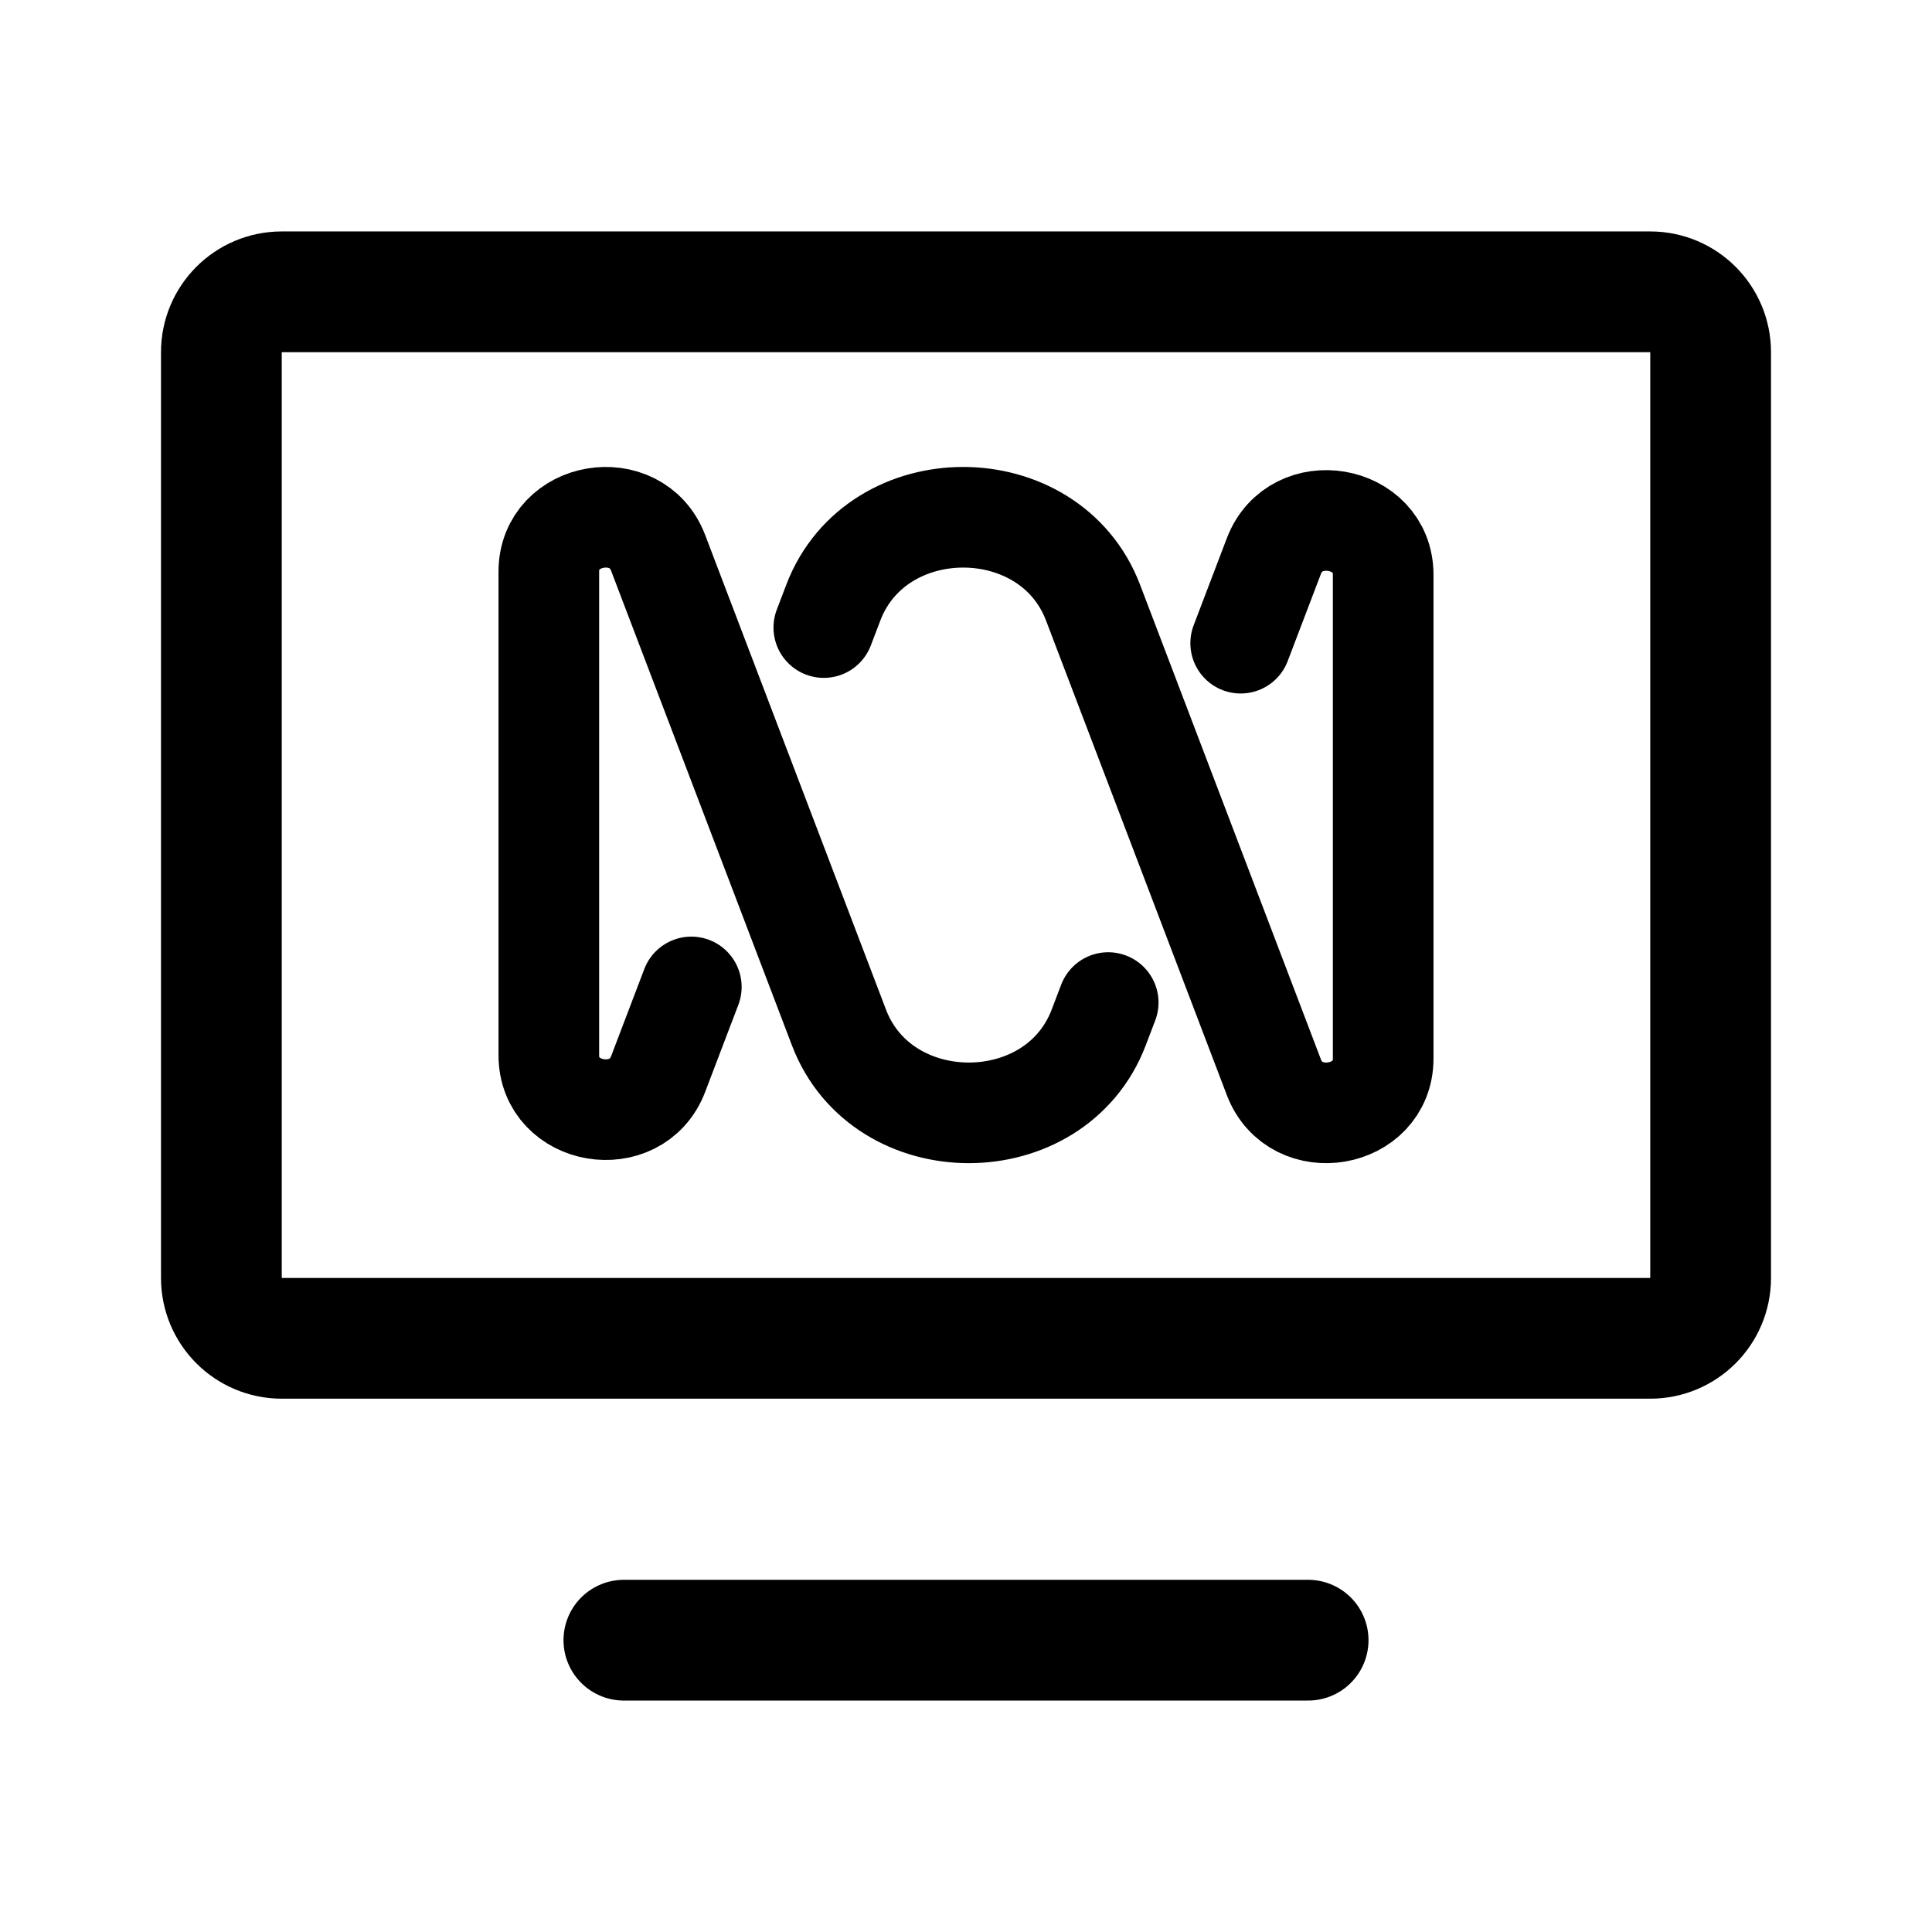
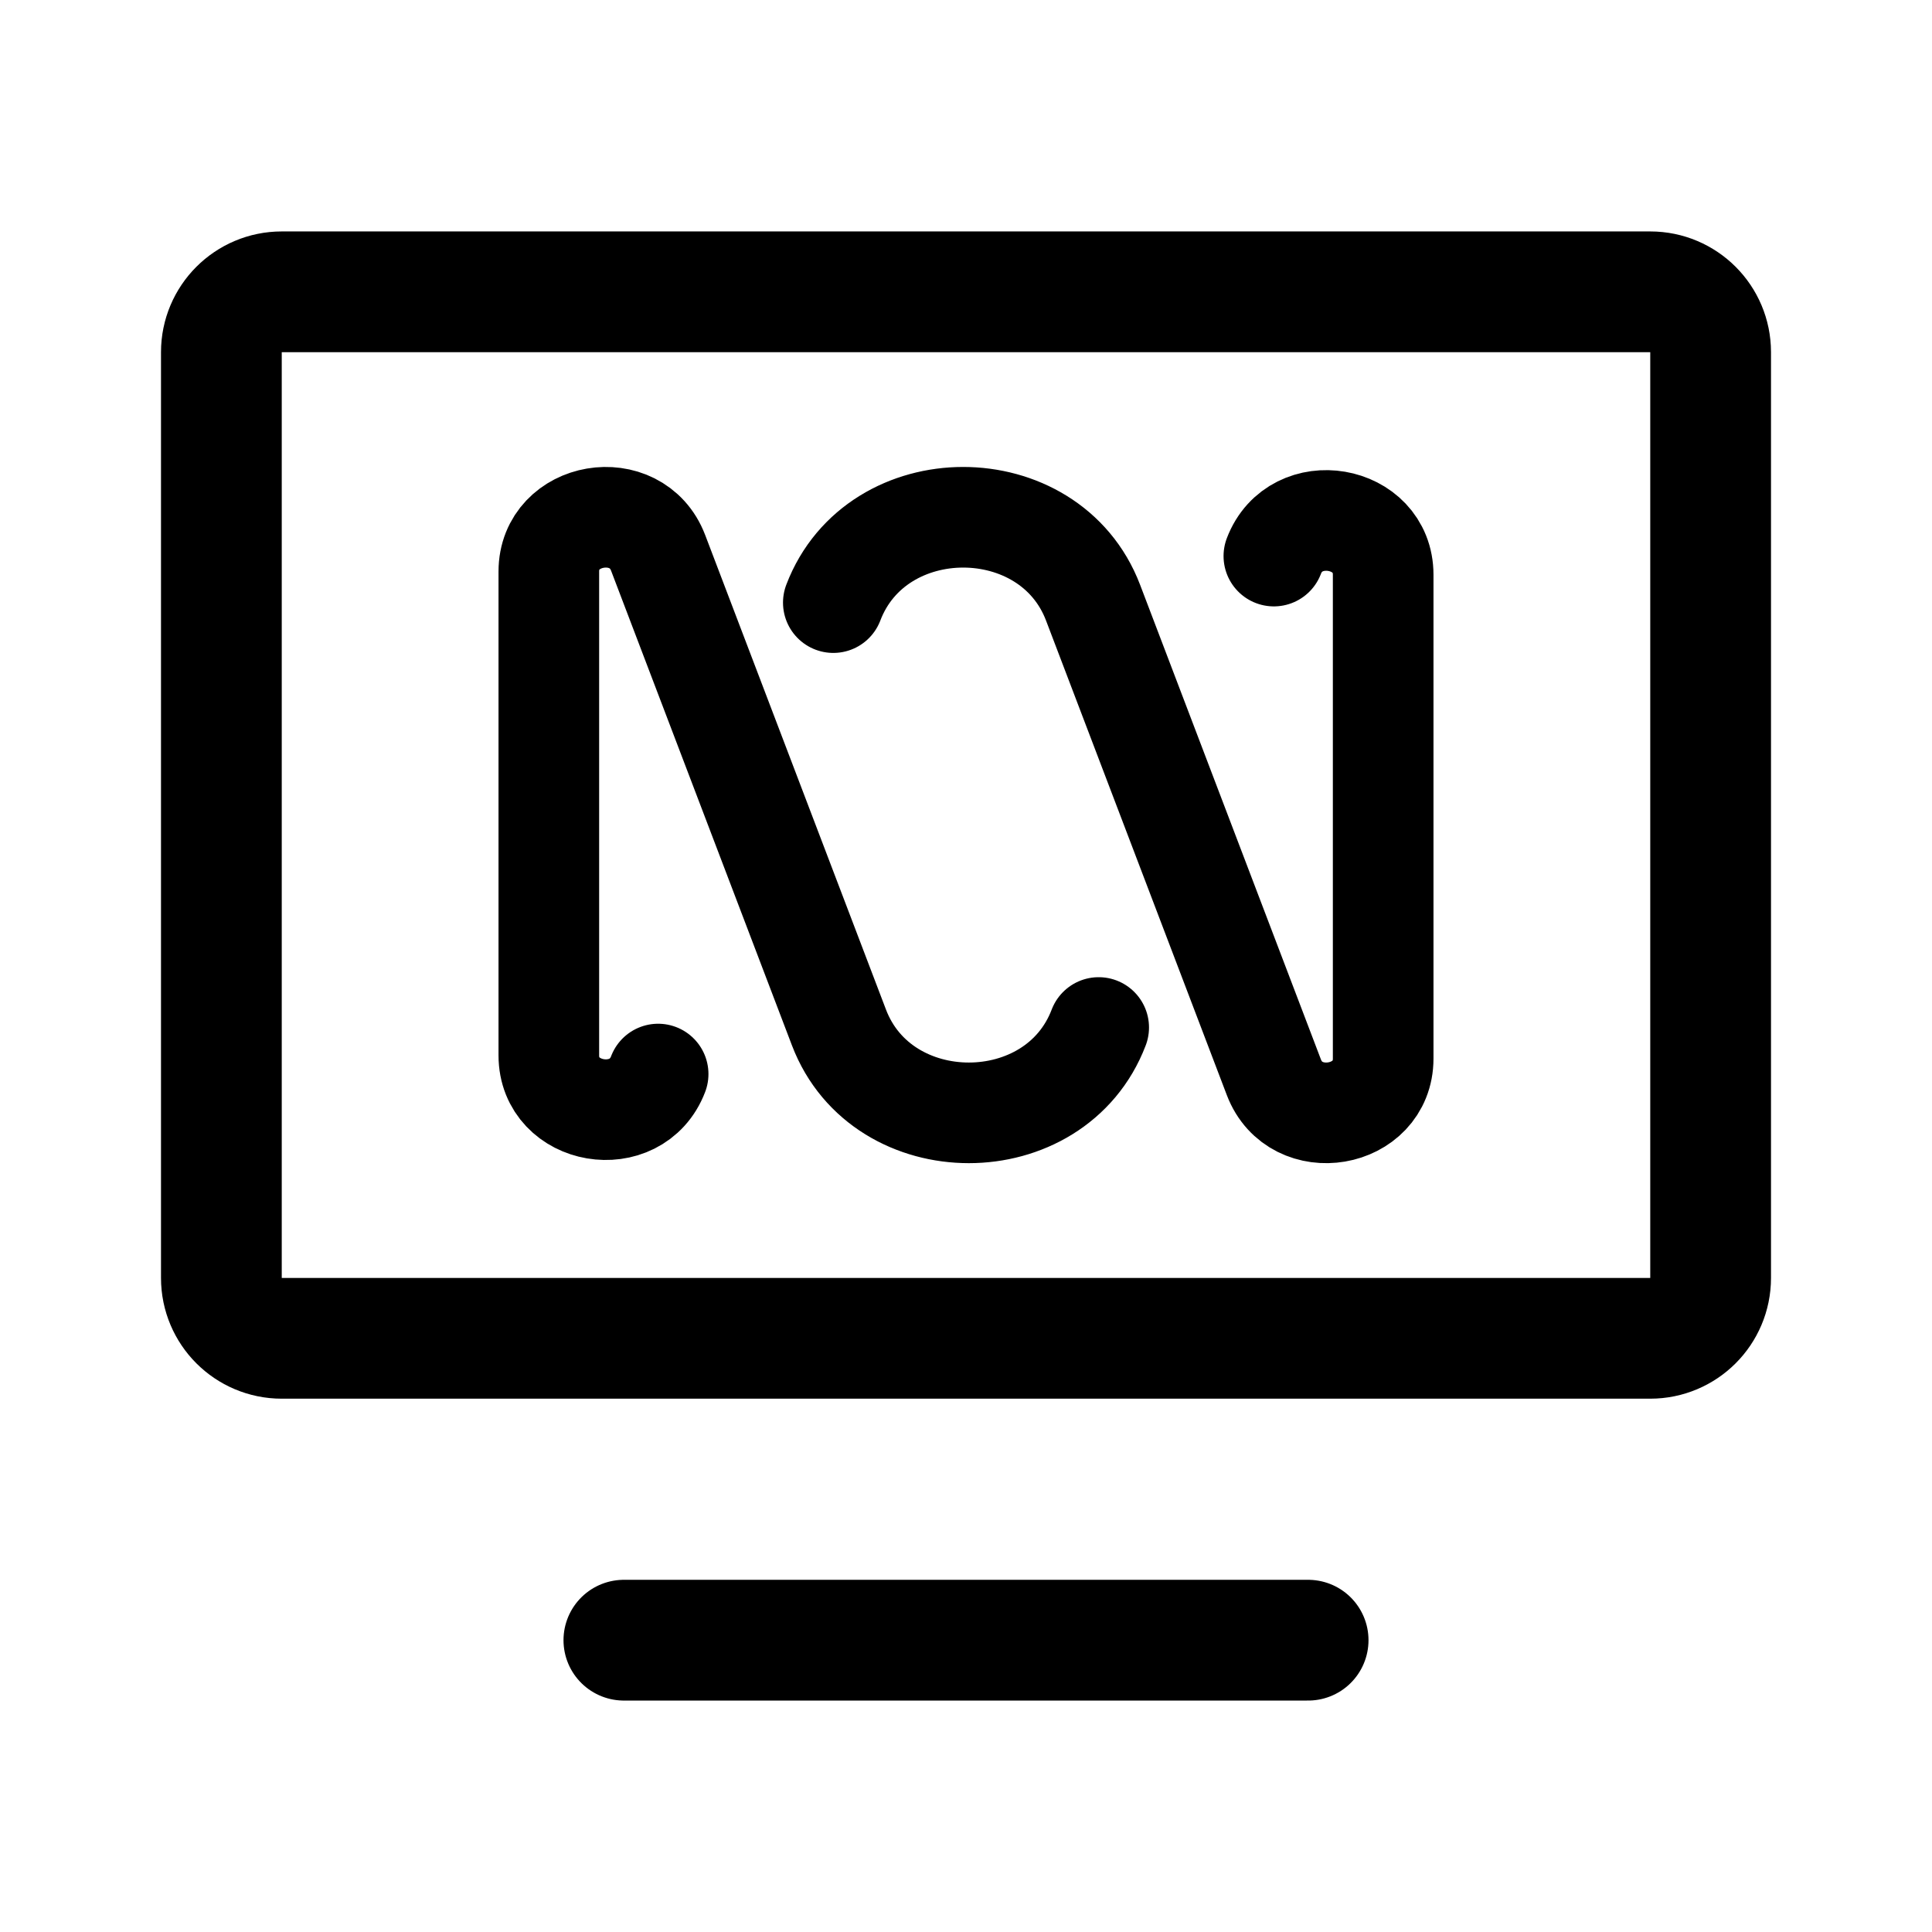
<svg xmlns="http://www.w3.org/2000/svg" version="1.1" x="0px" y="0px" viewBox="0 0 192 192" xml:space="preserve" id="svg5" width="192" height="192">
  <defs id="defs5" />
  <style type="text/css" id="style1">
	.st0{fill:#00BFBD;}
</style>
  <rect width="148" height="104" x="22" y="29" stroke="#000000" stroke-linecap="round" stroke-linejoin="round" stroke-width="12" rx="6" id="rect1" style="fill:none" />
  <path stroke="#000000" stroke-linecap="round" stroke-linejoin="round" stroke-width="12" d="M 130,163 H 62" id="path2" style="fill:none" />
-   <path d="m 123.297,63.919 3.299,-8.657 c 2.154,-5.654 10.863,-4.168 10.863,1.853 v 48.087 c 0,6.021 -8.71,7.506 -10.863,1.853 L 108.625,59.887 c -4.308,-11.309 -21.502,-11.309 -25.811,0 l -0.945,2.479 m -13.166,35.714 -3.298,8.657 c -2.154,5.654 -10.863,4.168 -10.863,-1.853 V 56.798 c 0,-6.021 8.71,-7.506 10.863,-1.853 l 17.971,47.167 c 4.308,11.309 21.503,11.309 25.811,0 l 0.945,-2.479" stroke="#000000" stroke-width="12" stroke-linecap="round" stroke-linejoin="round" id="path1" style="fill:none;stroke-width:10;stroke-dasharray:none" />
+   <path d="m 126.595,55.262 c 2.154,-5.654 10.863,-4.168 10.863,1.853 v 48.087 c 0,6.021 -8.71,7.506 -10.863,1.853 L 108.625,59.887 c -4.308,-11.309 -21.502,-11.309 -25.811,0 M 65.405,106.738 c -2.154,5.654 -10.863,4.168 -10.863,-1.853 V 56.798 c 0,-6.021 8.71,-7.506 10.863,-1.853 l 17.971,47.167 c 4.308,11.309 21.503,11.309 25.811,0" stroke="#000000" stroke-width="12" stroke-linecap="round" stroke-linejoin="round" id="path1" style="fill:none;stroke-width:10;stroke-dasharray:none" />
</svg>
